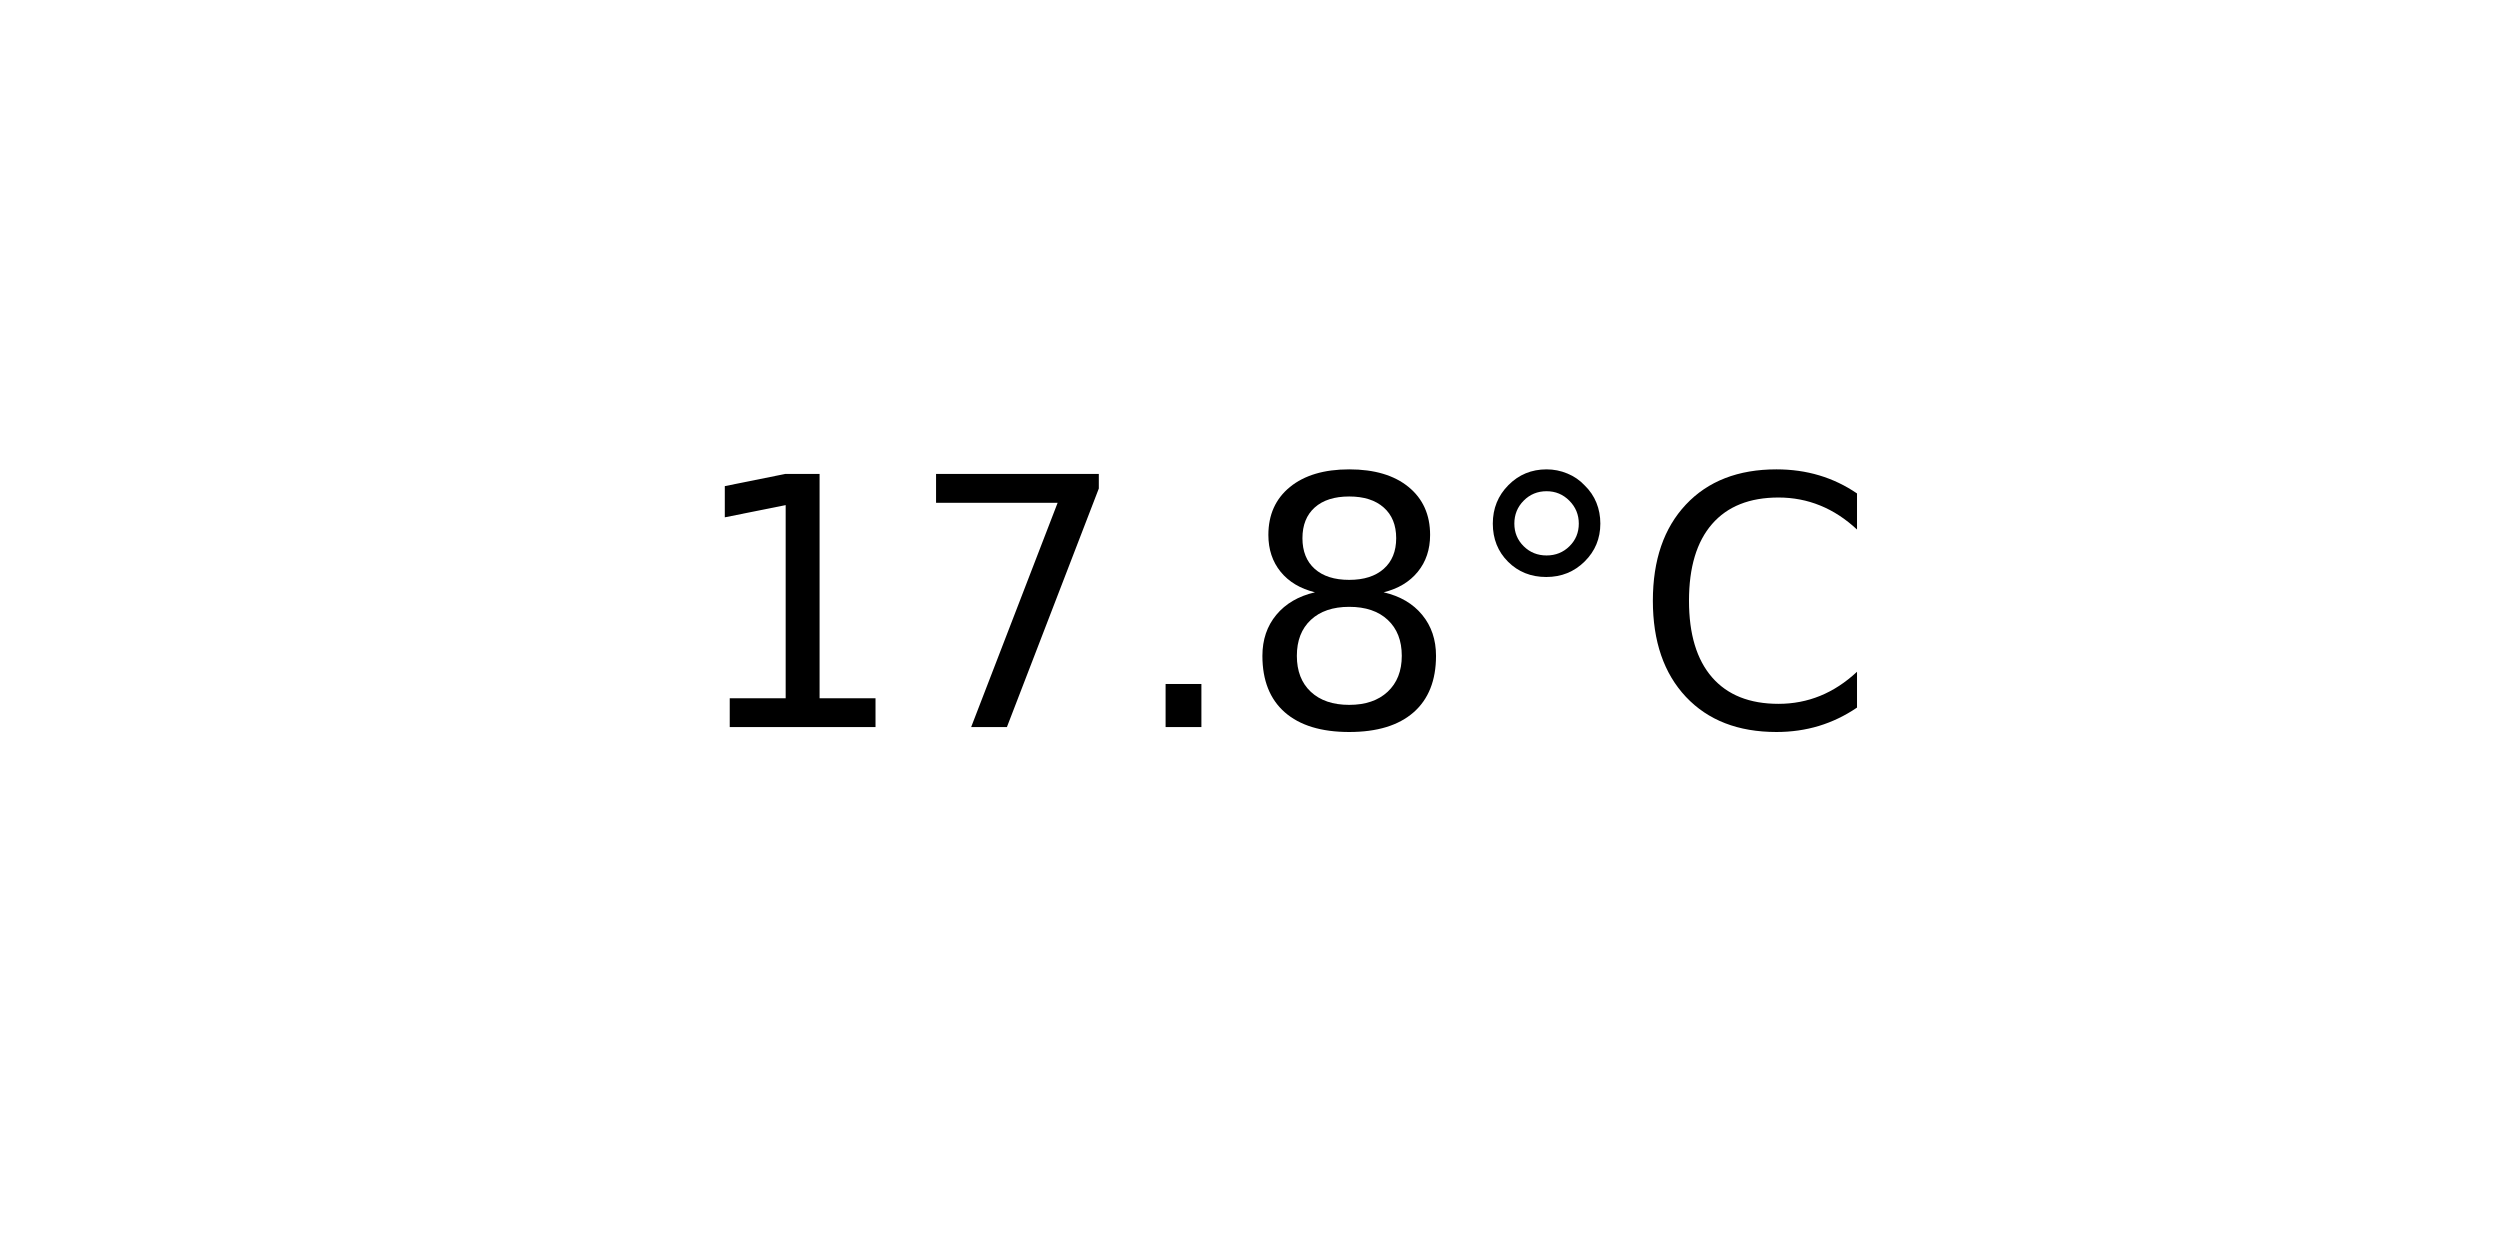
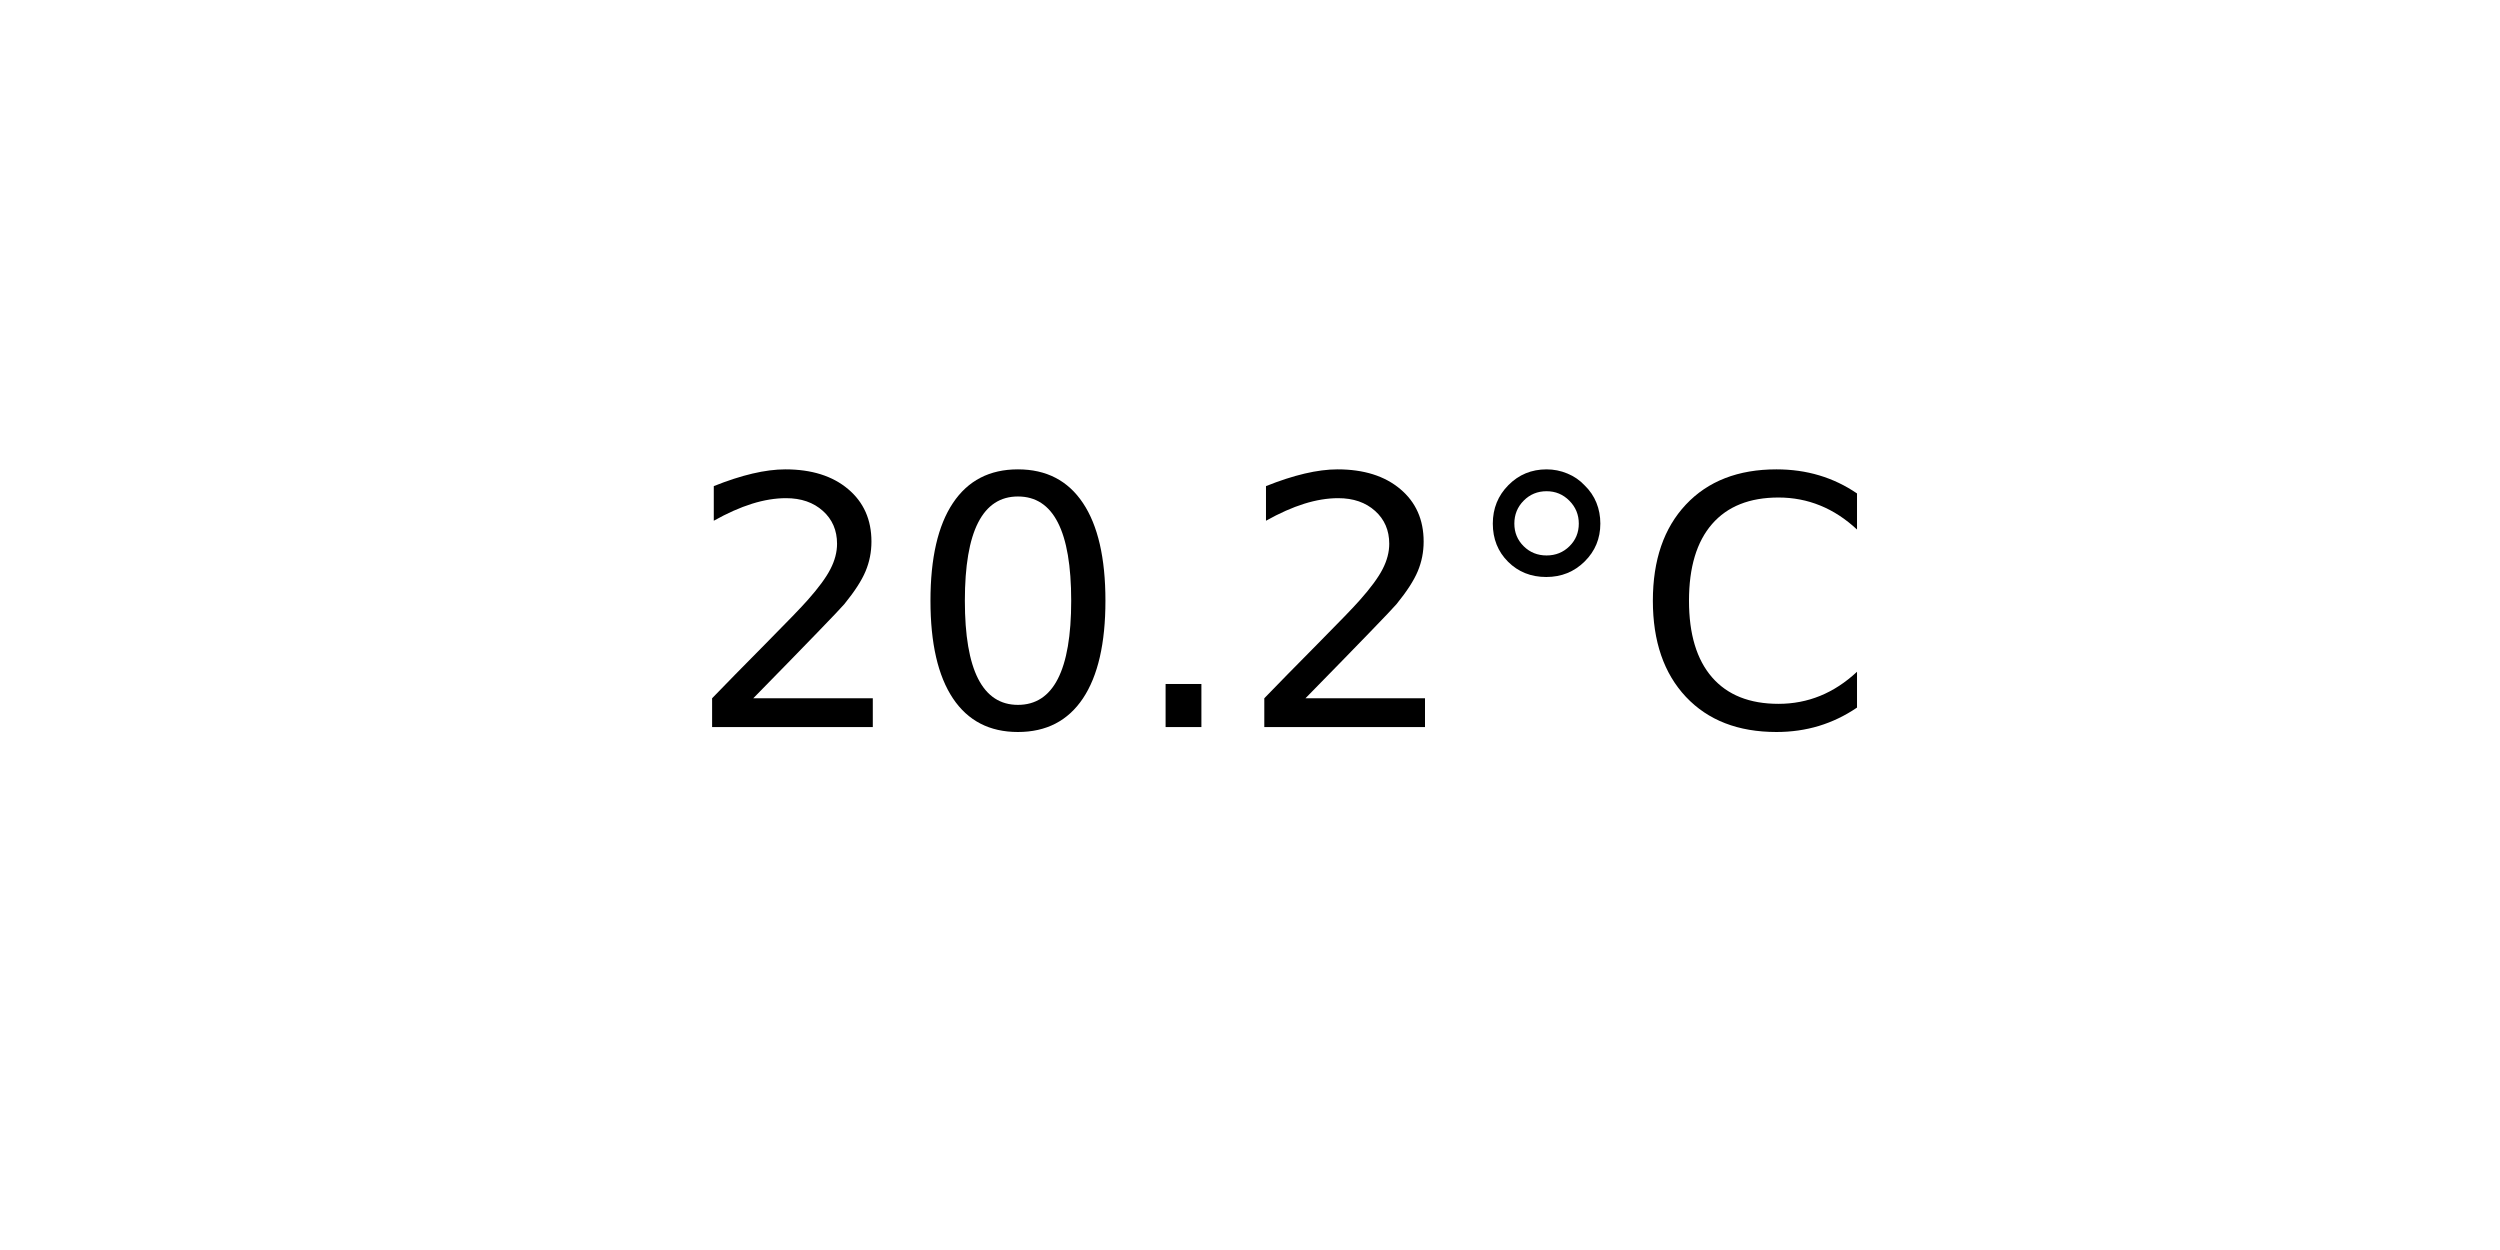
<svg xmlns="http://www.w3.org/2000/svg" xmlns:xlink="http://www.w3.org/1999/xlink" width="72pt" height="36pt" viewBox="0 0 72 36" version="1.1">
  <defs>
    <style type="text/css">*{stroke-linejoin: round; stroke-linecap: butt}</style>
  </defs>
  <g id="figure_1">
    <g id="axes_1">
      <g id="text_1">
        <g transform="translate(19.77578 20.93937) scale(0.1 -0.1)">
          <defs>
-             <path id="DejaVuSans-31" d="M 794 531  L 1825 531  L 1825 4091  L 703 3866  L 703 4441  L 1819 4666  L 2450 4666  L 2450 531  L 3481 531  L 3481 0  L 794 0  L 794 531  z " transform="scale(0.015625)" />
-             <path id="DejaVuSans-37" d="M 525 4666  L 3525 4666  L 3525 4397  L 1831 0  L 1172 0  L 2766 4134  L 525 4134  L 525 4666  z " transform="scale(0.015625)" />
+             <path id="DejaVuSans-32" d="M 1228 531  L 3431 531  L 3431 0  L 469 0  L 469 531  Q 828 903 1448 1529  Q 2069 2156 2228 2338  Q 2531 2678 2651 2914  Q 2772 3150 2772 3378  Q 2772 3750 2511 3984  Q 2250 4219 1831 4219  Q 1534 4219 1204 4116  Q 875 4013 500 3803  L 500 4441  Q 881 4594 1212 4672  Q 1544 4750 1819 4750  Q 2544 4750 2975 4387  Q 3406 4025 3406 3419  Q 3406 3131 3298 2873  Q 3191 2616 2906 2266  Q 2828 2175 2409 1742  Q 1991 1309 1228 531  z " transform="scale(0.015625)" />
+             <path id="DejaVuSans-30" d="M 2034 4250  Q 1547 4250 1301 3770  Q 1056 3291 1056 2328  Q 1056 1369 1301 889  Q 1547 409 2034 409  Q 2525 409 2770 889  Q 3016 1369 3016 2328  Q 3016 3291 2770 3770  Q 2525 4250 2034 4250  z M 2034 4750  Q 2819 4750 3233 4129  Q 3647 3509 3647 2328  Q 3647 1150 3233 529  Q 2819 -91 2034 -91  Q 1250 -91 836 529  Q 422 1150 422 2328  Q 422 3509 836 4129  Q 1250 4750 2034 4750  z " transform="scale(0.015625)" />
            <path id="DejaVuSans-2e" d="M 684 794  L 1344 794  L 1344 0  L 684 0  L 684 794  z " transform="scale(0.015625)" />
-             <path id="DejaVuSans-38" d="M 2034 2216  Q 1584 2216 1326 1975  Q 1069 1734 1069 1313  Q 1069 891 1326 650  Q 1584 409 2034 409  Q 2484 409 2743 651  Q 3003 894 3003 1313  Q 3003 1734 2745 1975  Q 2488 2216 2034 2216  z M 1403 2484  Q 997 2584 770 2862  Q 544 3141 544 3541  Q 544 4100 942 4425  Q 1341 4750 2034 4750  Q 2731 4750 3128 4425  Q 3525 4100 3525 3541  Q 3525 3141 3298 2862  Q 3072 2584 2669 2484  Q 3125 2378 3379 2068  Q 3634 1759 3634 1313  Q 3634 634 3220 271  Q 2806 -91 2034 -91  Q 1263 -91 848 271  Q 434 634 434 1313  Q 434 1759 690 2068  Q 947 2378 1403 2484  z M 1172 3481  Q 1172 3119 1398 2916  Q 1625 2713 2034 2713  Q 2441 2713 2670 2916  Q 2900 3119 2900 3481  Q 2900 3844 2670 4047  Q 2441 4250 2034 4250  Q 1625 4250 1398 4047  Q 1172 3844 1172 3481  z " transform="scale(0.015625)" />
            <path id="DejaVuSans-b0" d="M 1600 4347  Q 1350 4347 1178 4173  Q 1006 4000 1006 3750  Q 1006 3503 1178 3333  Q 1350 3163 1600 3163  Q 1850 3163 2022 3333  Q 2194 3503 2194 3750  Q 2194 3997 2020 4172  Q 1847 4347 1600 4347  z M 1600 4750  Q 1800 4750 1984 4673  Q 2169 4597 2303 4453  Q 2447 4313 2519 4134  Q 2591 3956 2591 3750  Q 2591 3338 2302 3052  Q 2013 2766 1594 2766  Q 1172 2766 890 3047  Q 609 3328 609 3750  Q 609 4169 896 4459  Q 1184 4750 1600 4750  z " transform="scale(0.015625)" />
            <path id="DejaVuSans-43" d="M 4122 4306  L 4122 3641  Q 3803 3938 3442 4084  Q 3081 4231 2675 4231  Q 1875 4231 1450 3742  Q 1025 3253 1025 2328  Q 1025 1406 1450 917  Q 1875 428 2675 428  Q 3081 428 3442 575  Q 3803 722 4122 1019  L 4122 359  Q 3791 134 3420 21  Q 3050 -91 2638 -91  Q 1578 -91 968 557  Q 359 1206 359 2328  Q 359 3453 968 4101  Q 1578 4750 2638 4750  Q 3056 4750 3426 4639  Q 3797 4528 4122 4306  z " transform="scale(0.015625)" />
          </defs>
-           <use xlink:href="#DejaVuSans-31" />
-           <use xlink:href="#DejaVuSans-37" x="63.623" />
+           <use xlink:href="#DejaVuSans-32" />
+           <use xlink:href="#DejaVuSans-30" x="63.623" />
          <use xlink:href="#DejaVuSans-2e" x="127.246" />
-           <use xlink:href="#DejaVuSans-38" x="159.033" />
+           <use xlink:href="#DejaVuSans-32" x="159.033" />
          <use xlink:href="#DejaVuSans-b0" x="222.656" />
          <use xlink:href="#DejaVuSans-43" x="272.656" />
        </g>
      </g>
    </g>
  </g>
</svg>
